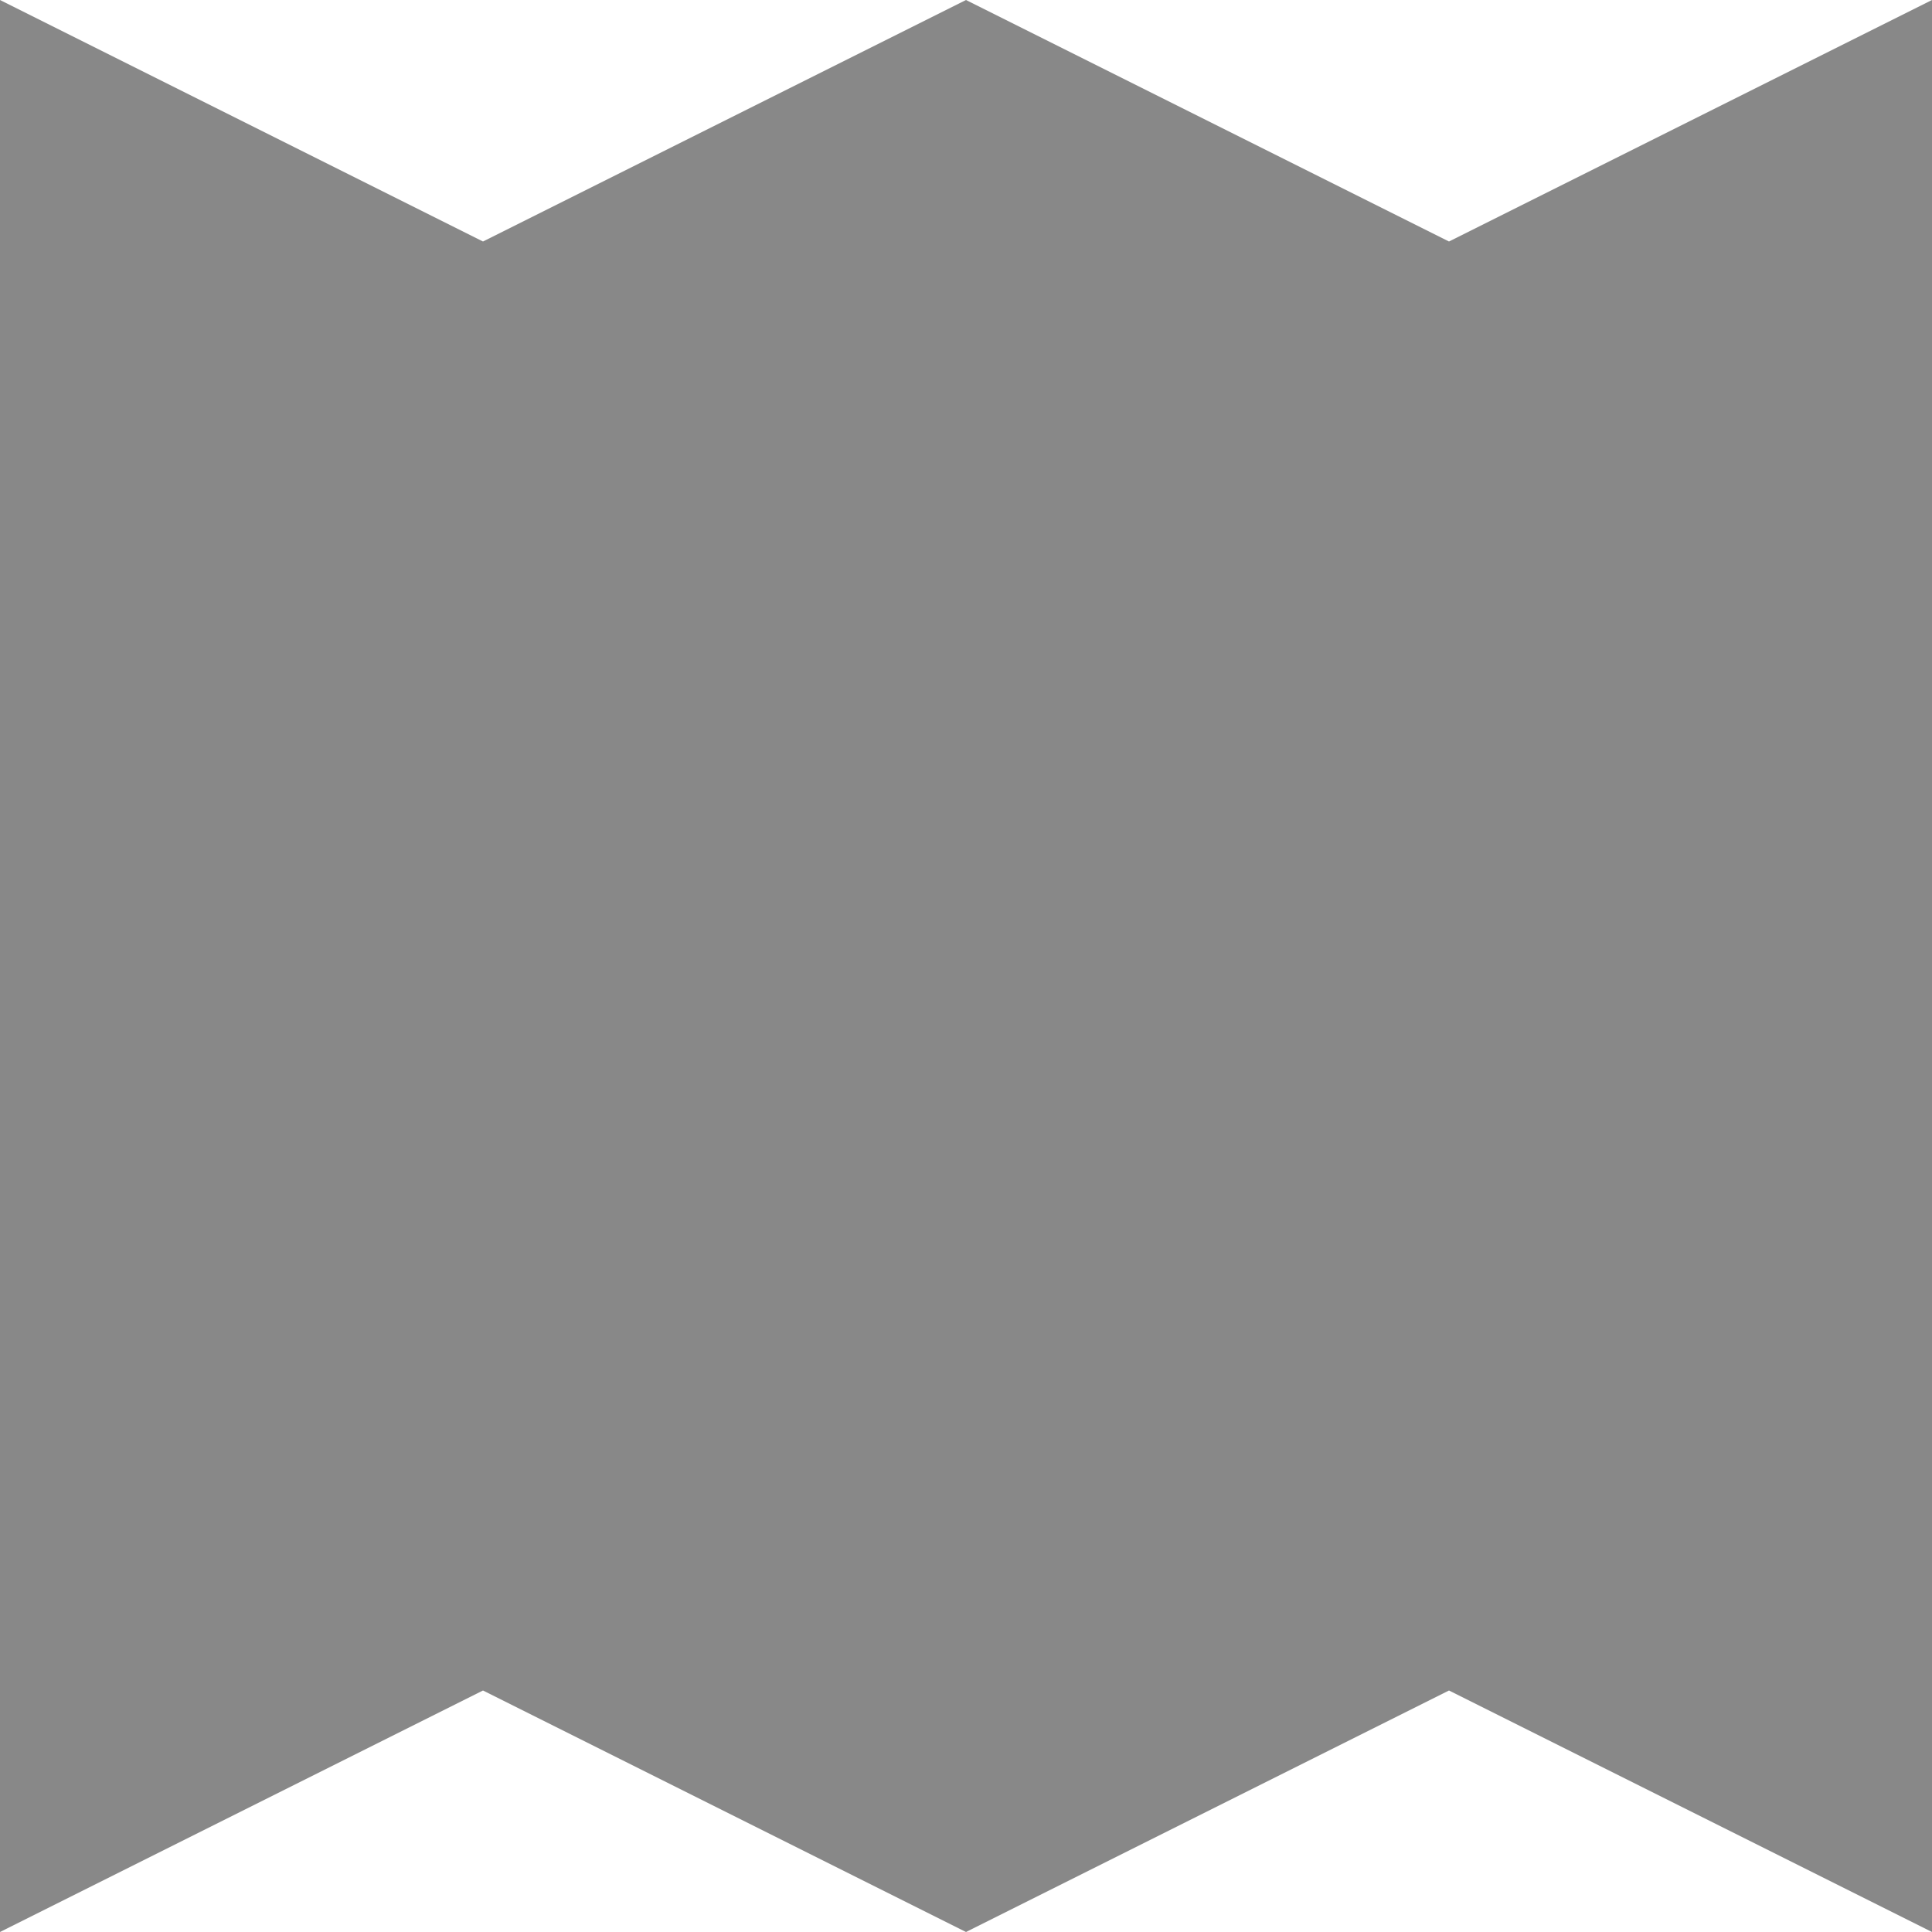
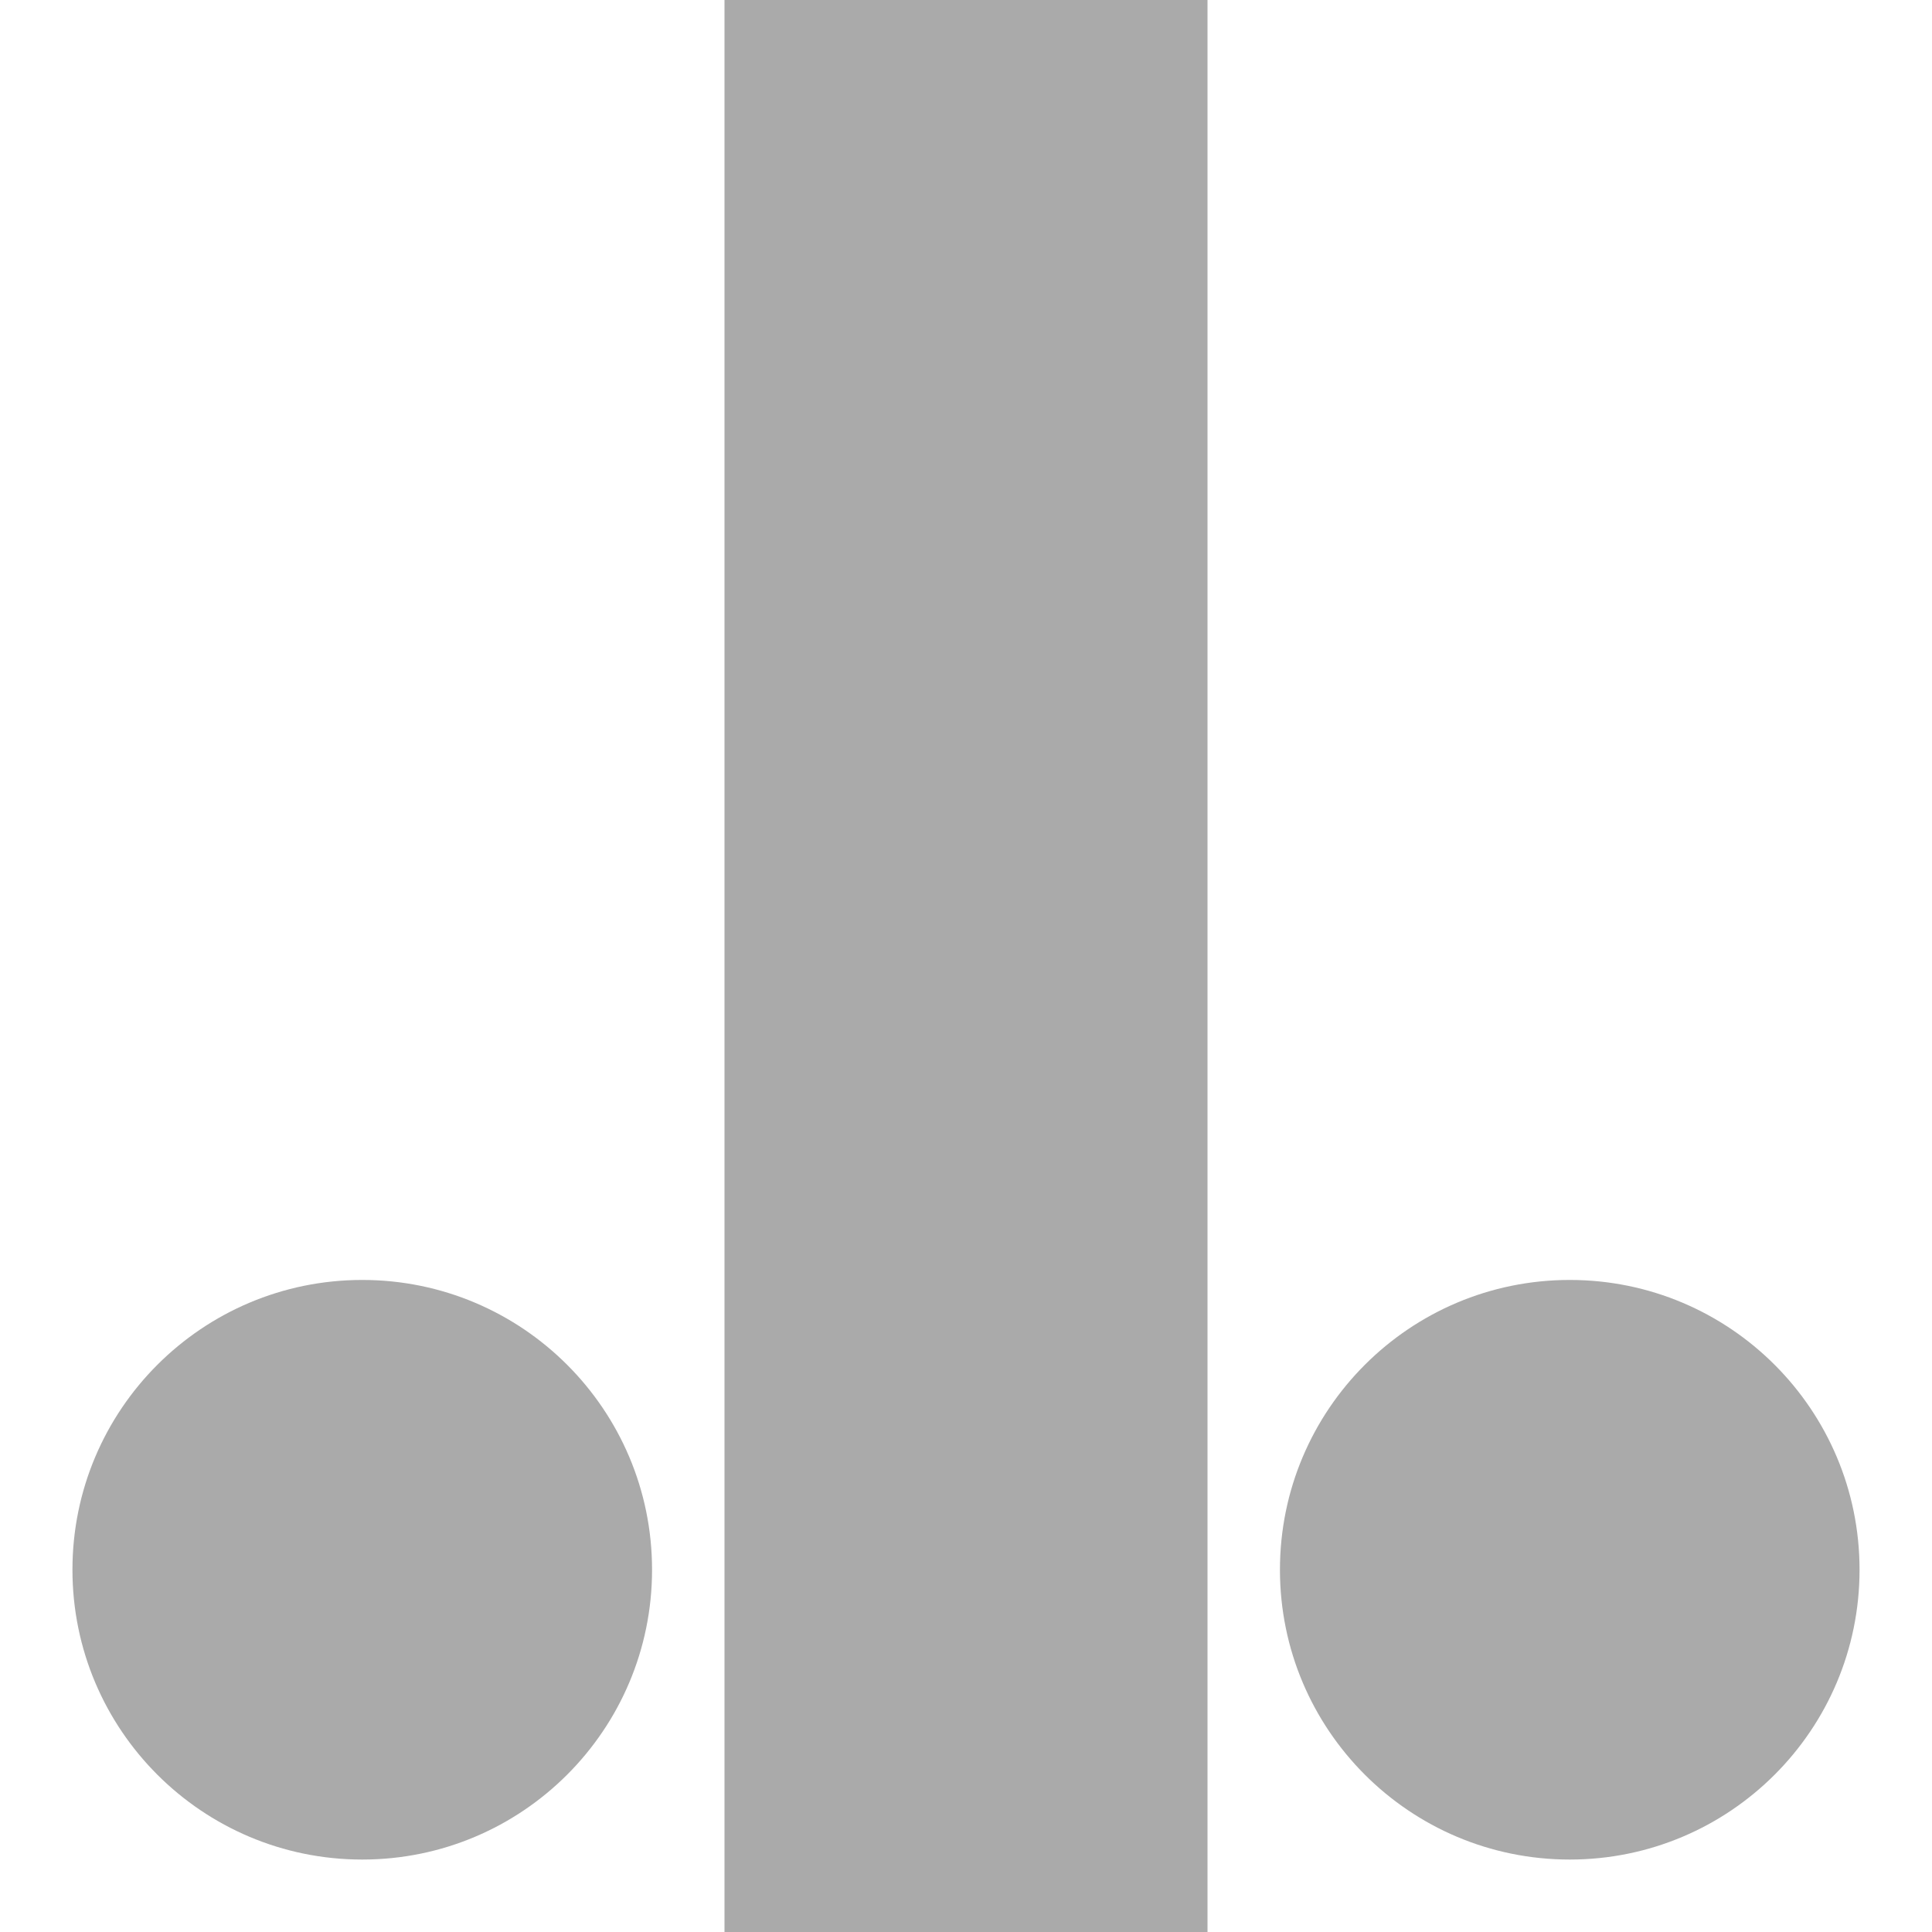
<svg xmlns="http://www.w3.org/2000/svg" version="1.1" id="layer1" x="0px" y="0px" viewBox="0 0 100 100" enable-background="new 0 0 100 100" xml:space="preserve">
  <g id="layer1">
-     <rect class="color1" fill="#888888" width="100" height="100" />
-     <polygon class="color0" fill="#FFFFFF" points="0,100 25,87.5 50,100  " />
-     <polygon class="color0" fill="#FFFFFF" points="50,100 75,87.5 100,100  " />
-     <polygon class="color0" fill="#FFFFFF" points="100,0 75,12.5 50,0  " />
-     <polygon class="color0" fill="#FFFFFF" points="50,0 25,12.5 0,0  " />
+     <rect class="color1" fill="#FFFFFF" width="100" height="100" />
+     <rect class="color0" x="37.5" fill="#AAAAAA" width="25" height="100" />
+     <circle class="color0" fill="#AAAAAA" cx="81.25" cy="81.25" r="15" />
+     <circle class="color0" fill="#AAAAAA" cx="18.75" cy="81.25" r="15" />
  </g>
</svg>
